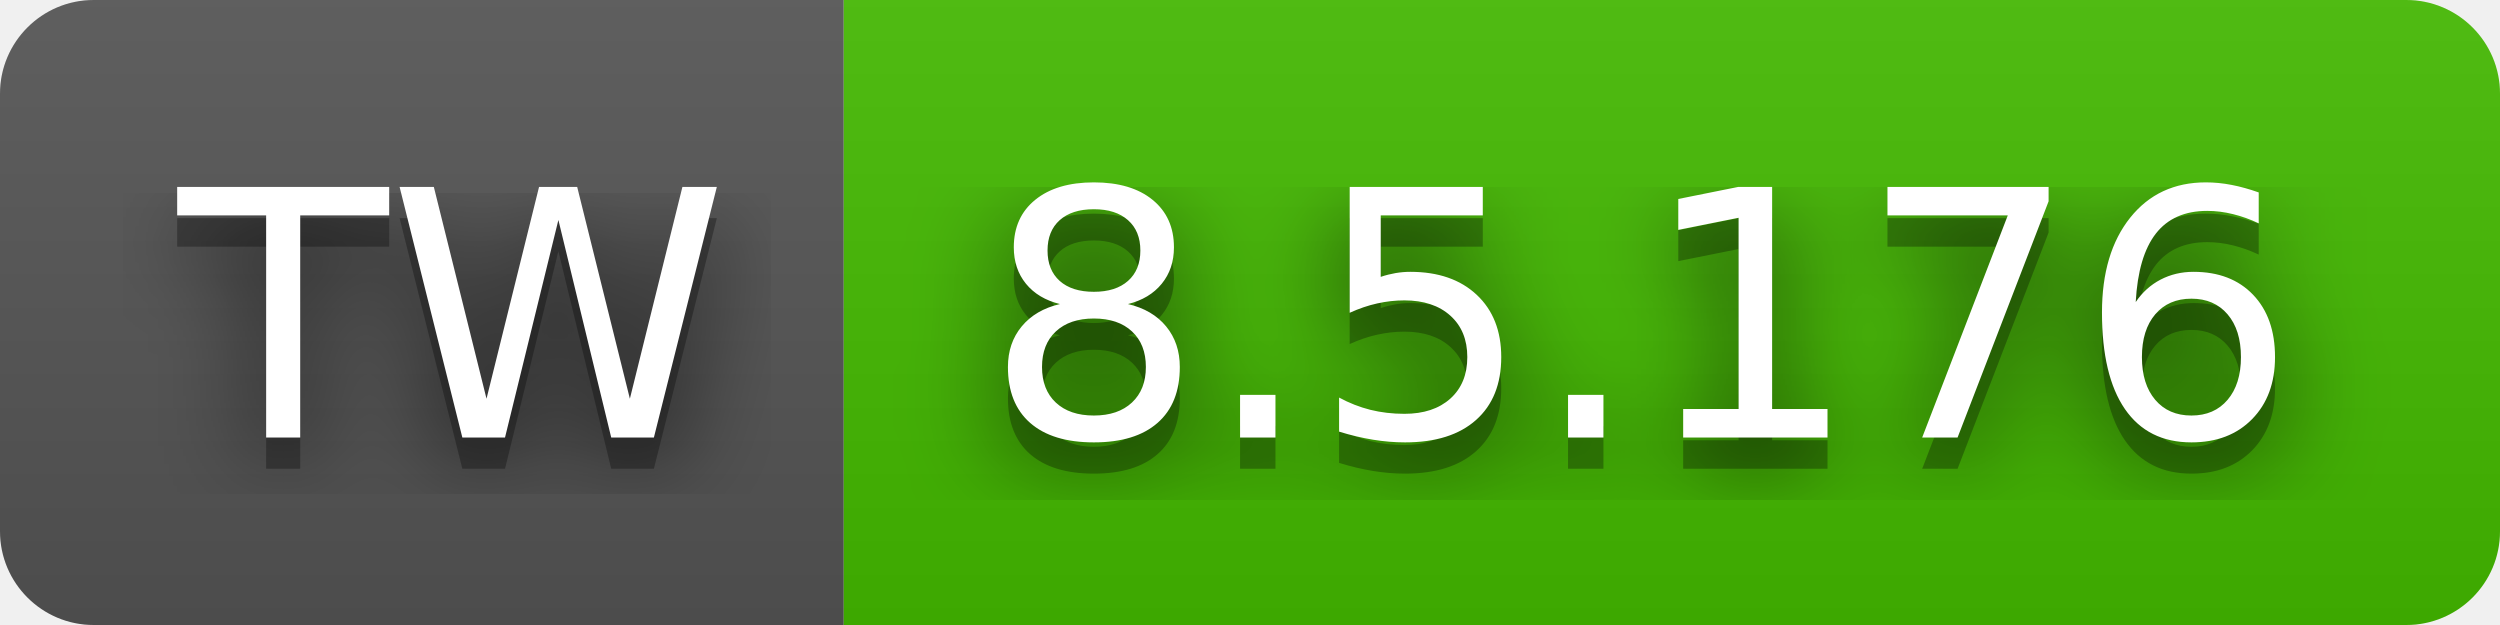
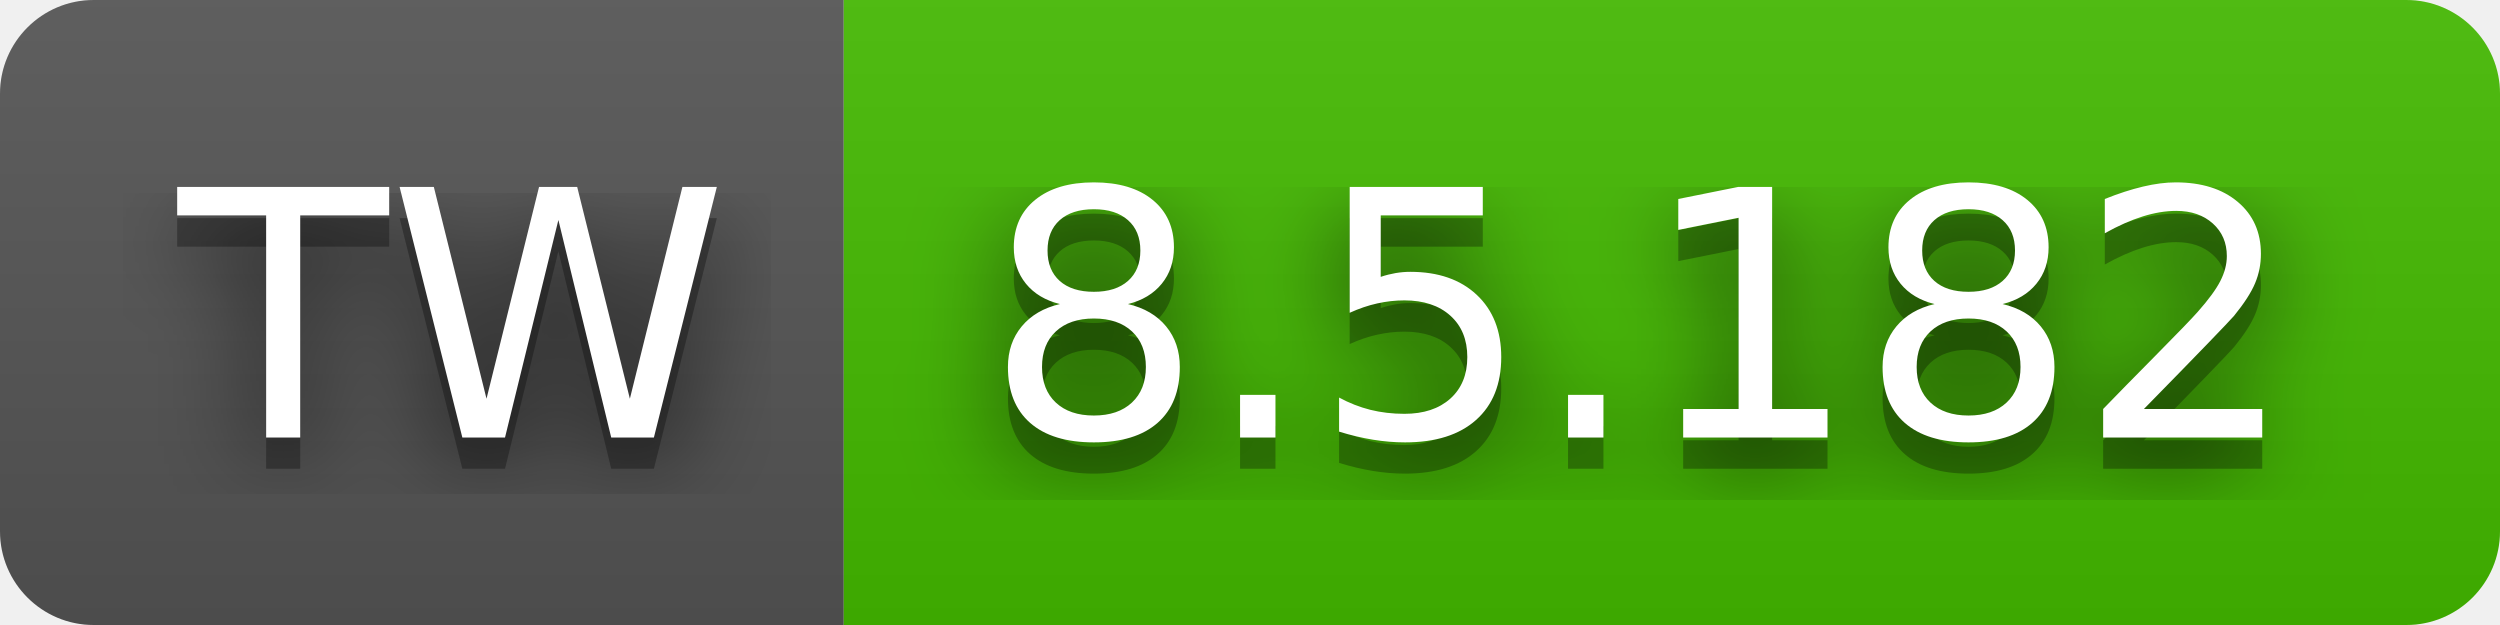
- <svg xmlns="http://www.w3.org/2000/svg" width="80" height="20" role="img" aria-label="TW: 8.5.176">
+ <svg xmlns="http://www.w3.org/2000/svg" width="80" height="20" role="img" aria-label="TW: 8.5.182">
  <filter id="blur">
    <feGaussianBlur stdDeviation="16" />
  </filter>
  <linearGradient id="s" x2="0" y2="100%">
    <stop offset="0" stop-color="#bbb" stop-opacity=".1" />
    <stop offset="1" stop-opacity=".1" />
  </linearGradient>
  <clipPath id="r">
    <rect width="80" height="20" rx="3" />
  </clipPath>
  <g clip-path="url(#r)">
    <rect width="27" height="20" fill="#555" />
    <rect x="27" width="53" height="20" fill="#4b0" />
    <rect width="80" height="20" fill="url(#s)" />
  </g>
  <g fill="#fff" text-anchor="middle" font-family="Verdana,Geneva,DejaVu Sans,sans-serif" text-rendering="geometricPrecision" font-size="110">
    <g transform="scale(.1)">
      <g aria-hidden="true" fill="#010101">
        <text x="145" y="150" fill-opacity=".8" filter="url(#blur)" textLength="170">TW</text>
        <text x="145" y="150" fill-opacity=".3" textLength="170">TW</text>
      </g>
      <text x="145" y="140" textLength="170">TW</text>
    </g>
    <g transform="scale(.1)">
      <g aria-hidden="true" fill="#010101">
-         <text x="525" y="150" fill-opacity=".8" filter="url(#blur)" textLength="430">8.5.176</text>
-         <text x="525" y="150" fill-opacity=".3" textLength="430">8.5.176</text>
+         <text x="525" y="150" fill-opacity=".8" filter="url(#blur)" textLength="430">8.5.182</text>
+         <text x="525" y="150" fill-opacity=".3" textLength="430">8.5.182</text>
      </g>
-       <text x="525" y="140" textLength="430">8.5.176</text>
+       <text x="525" y="140" textLength="430">8.5.182</text>
    </g>
  </g>
</svg>
